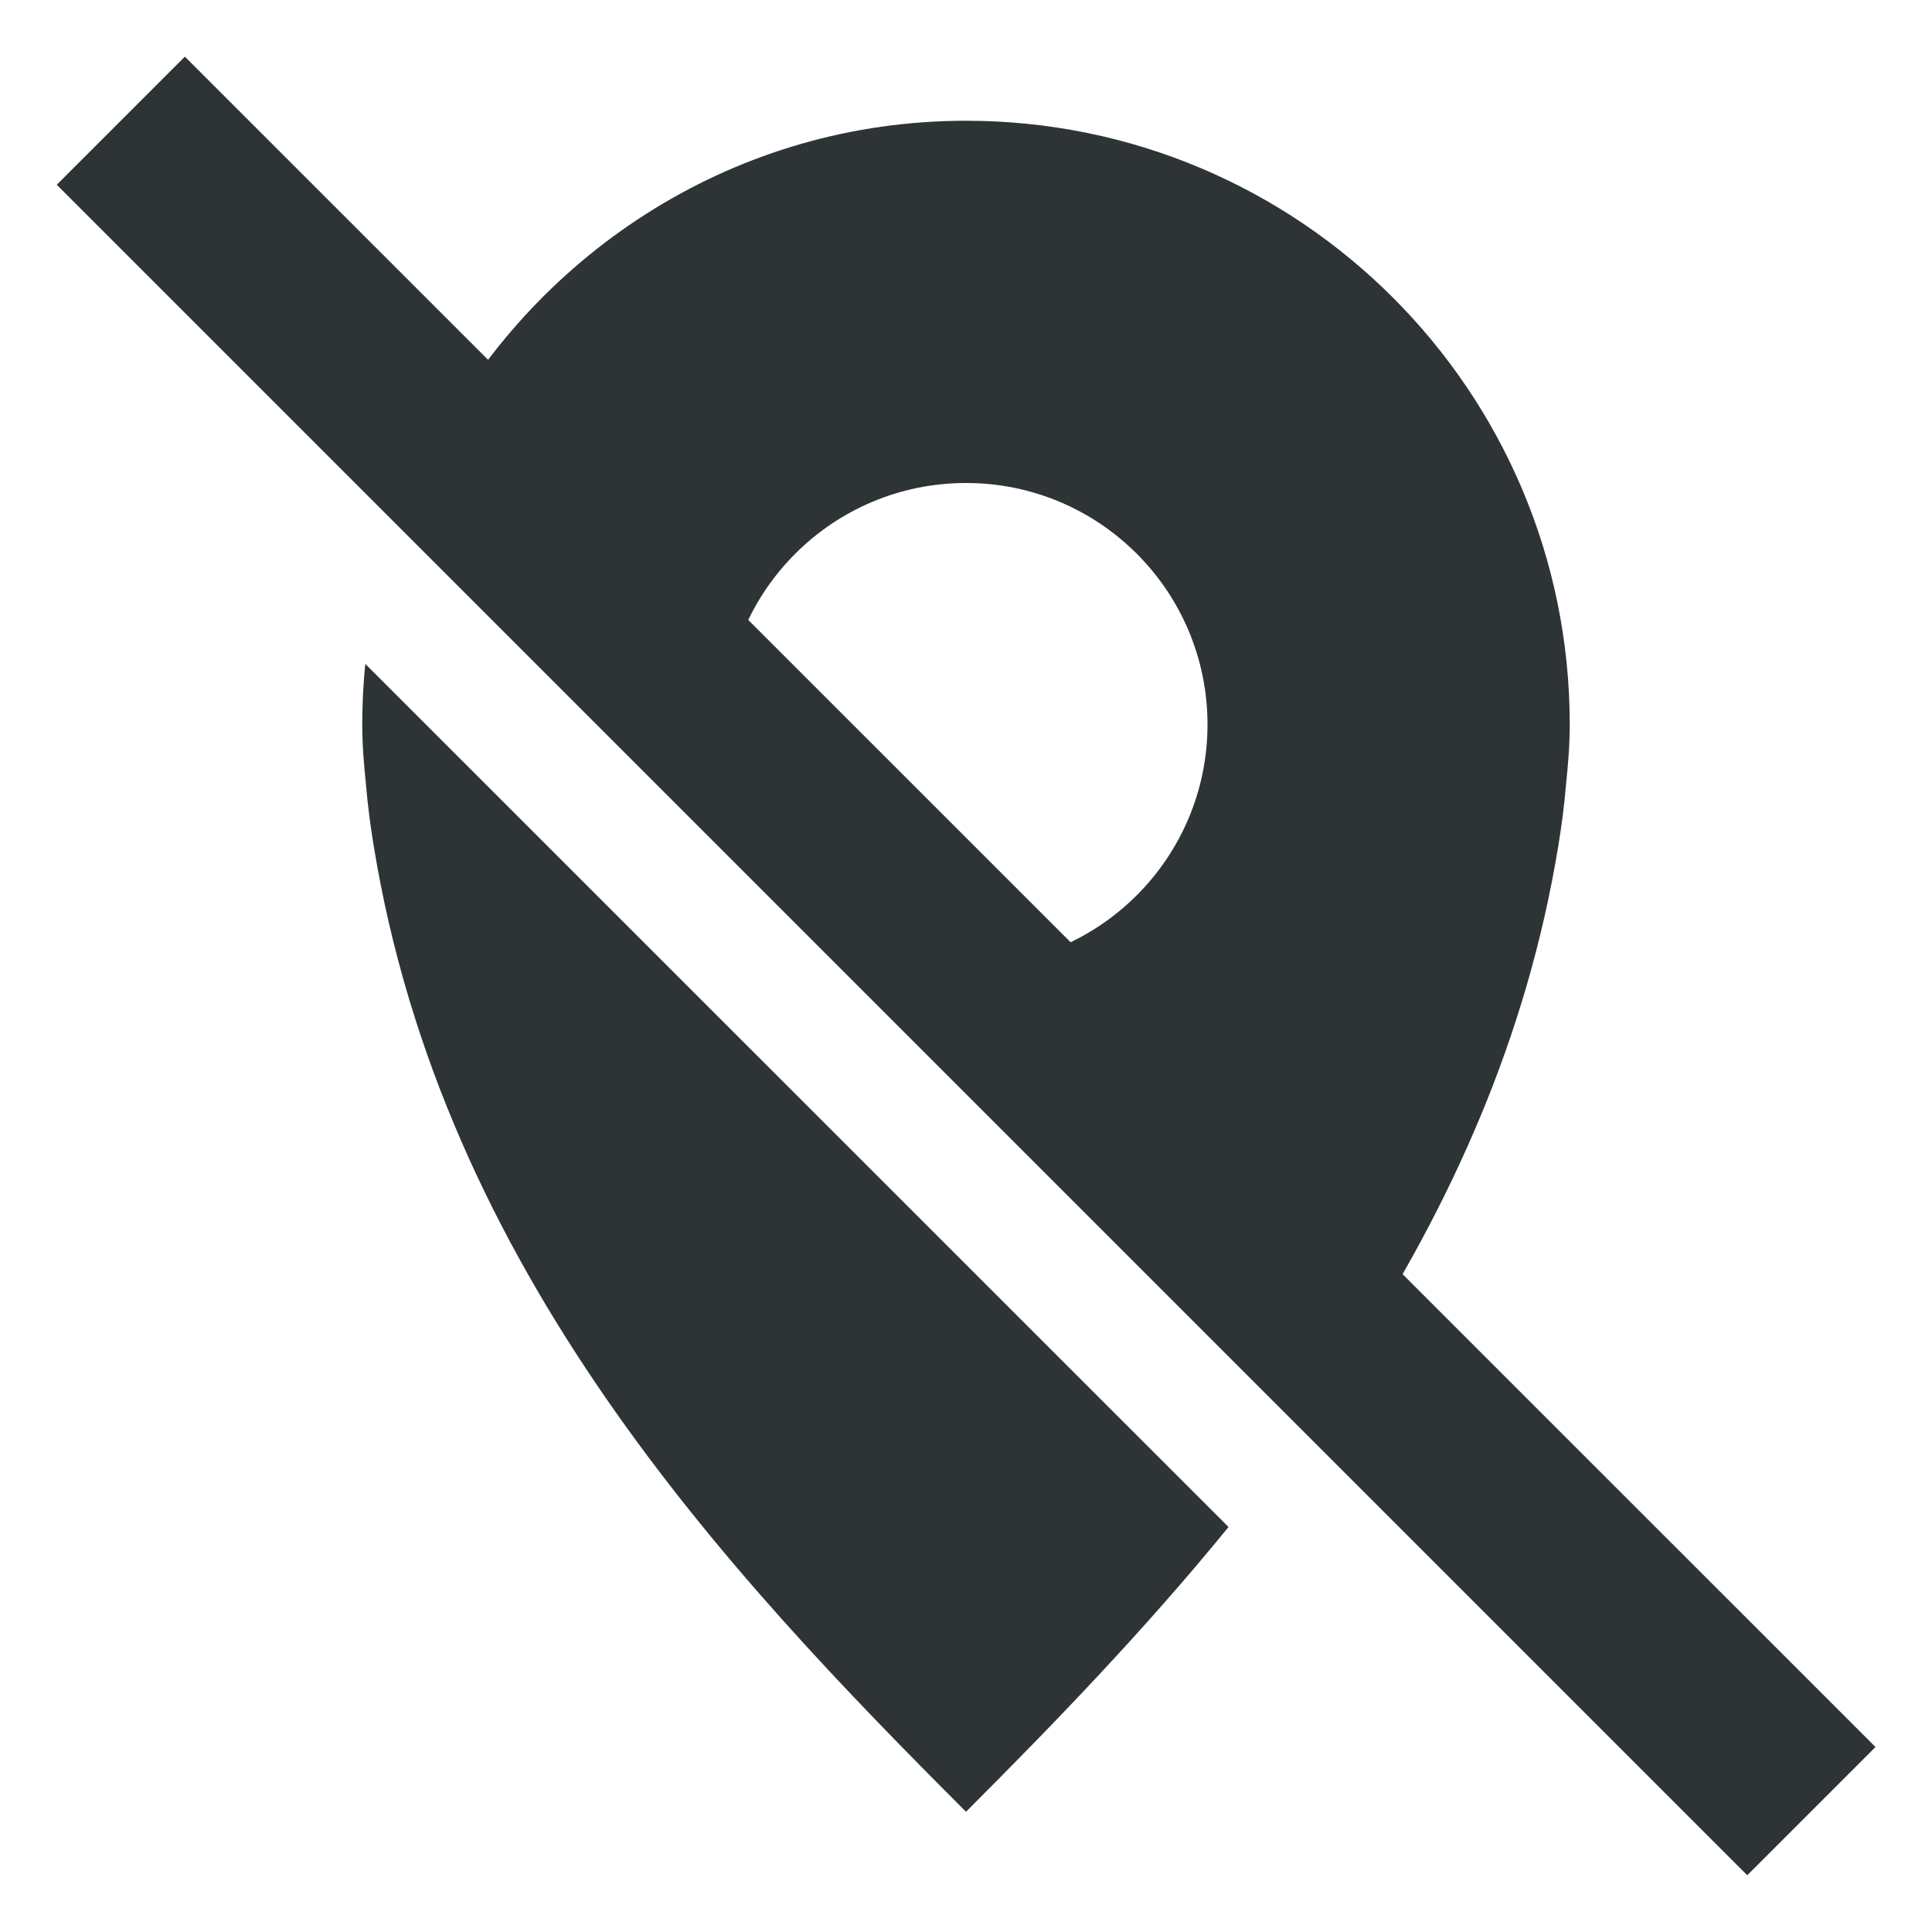
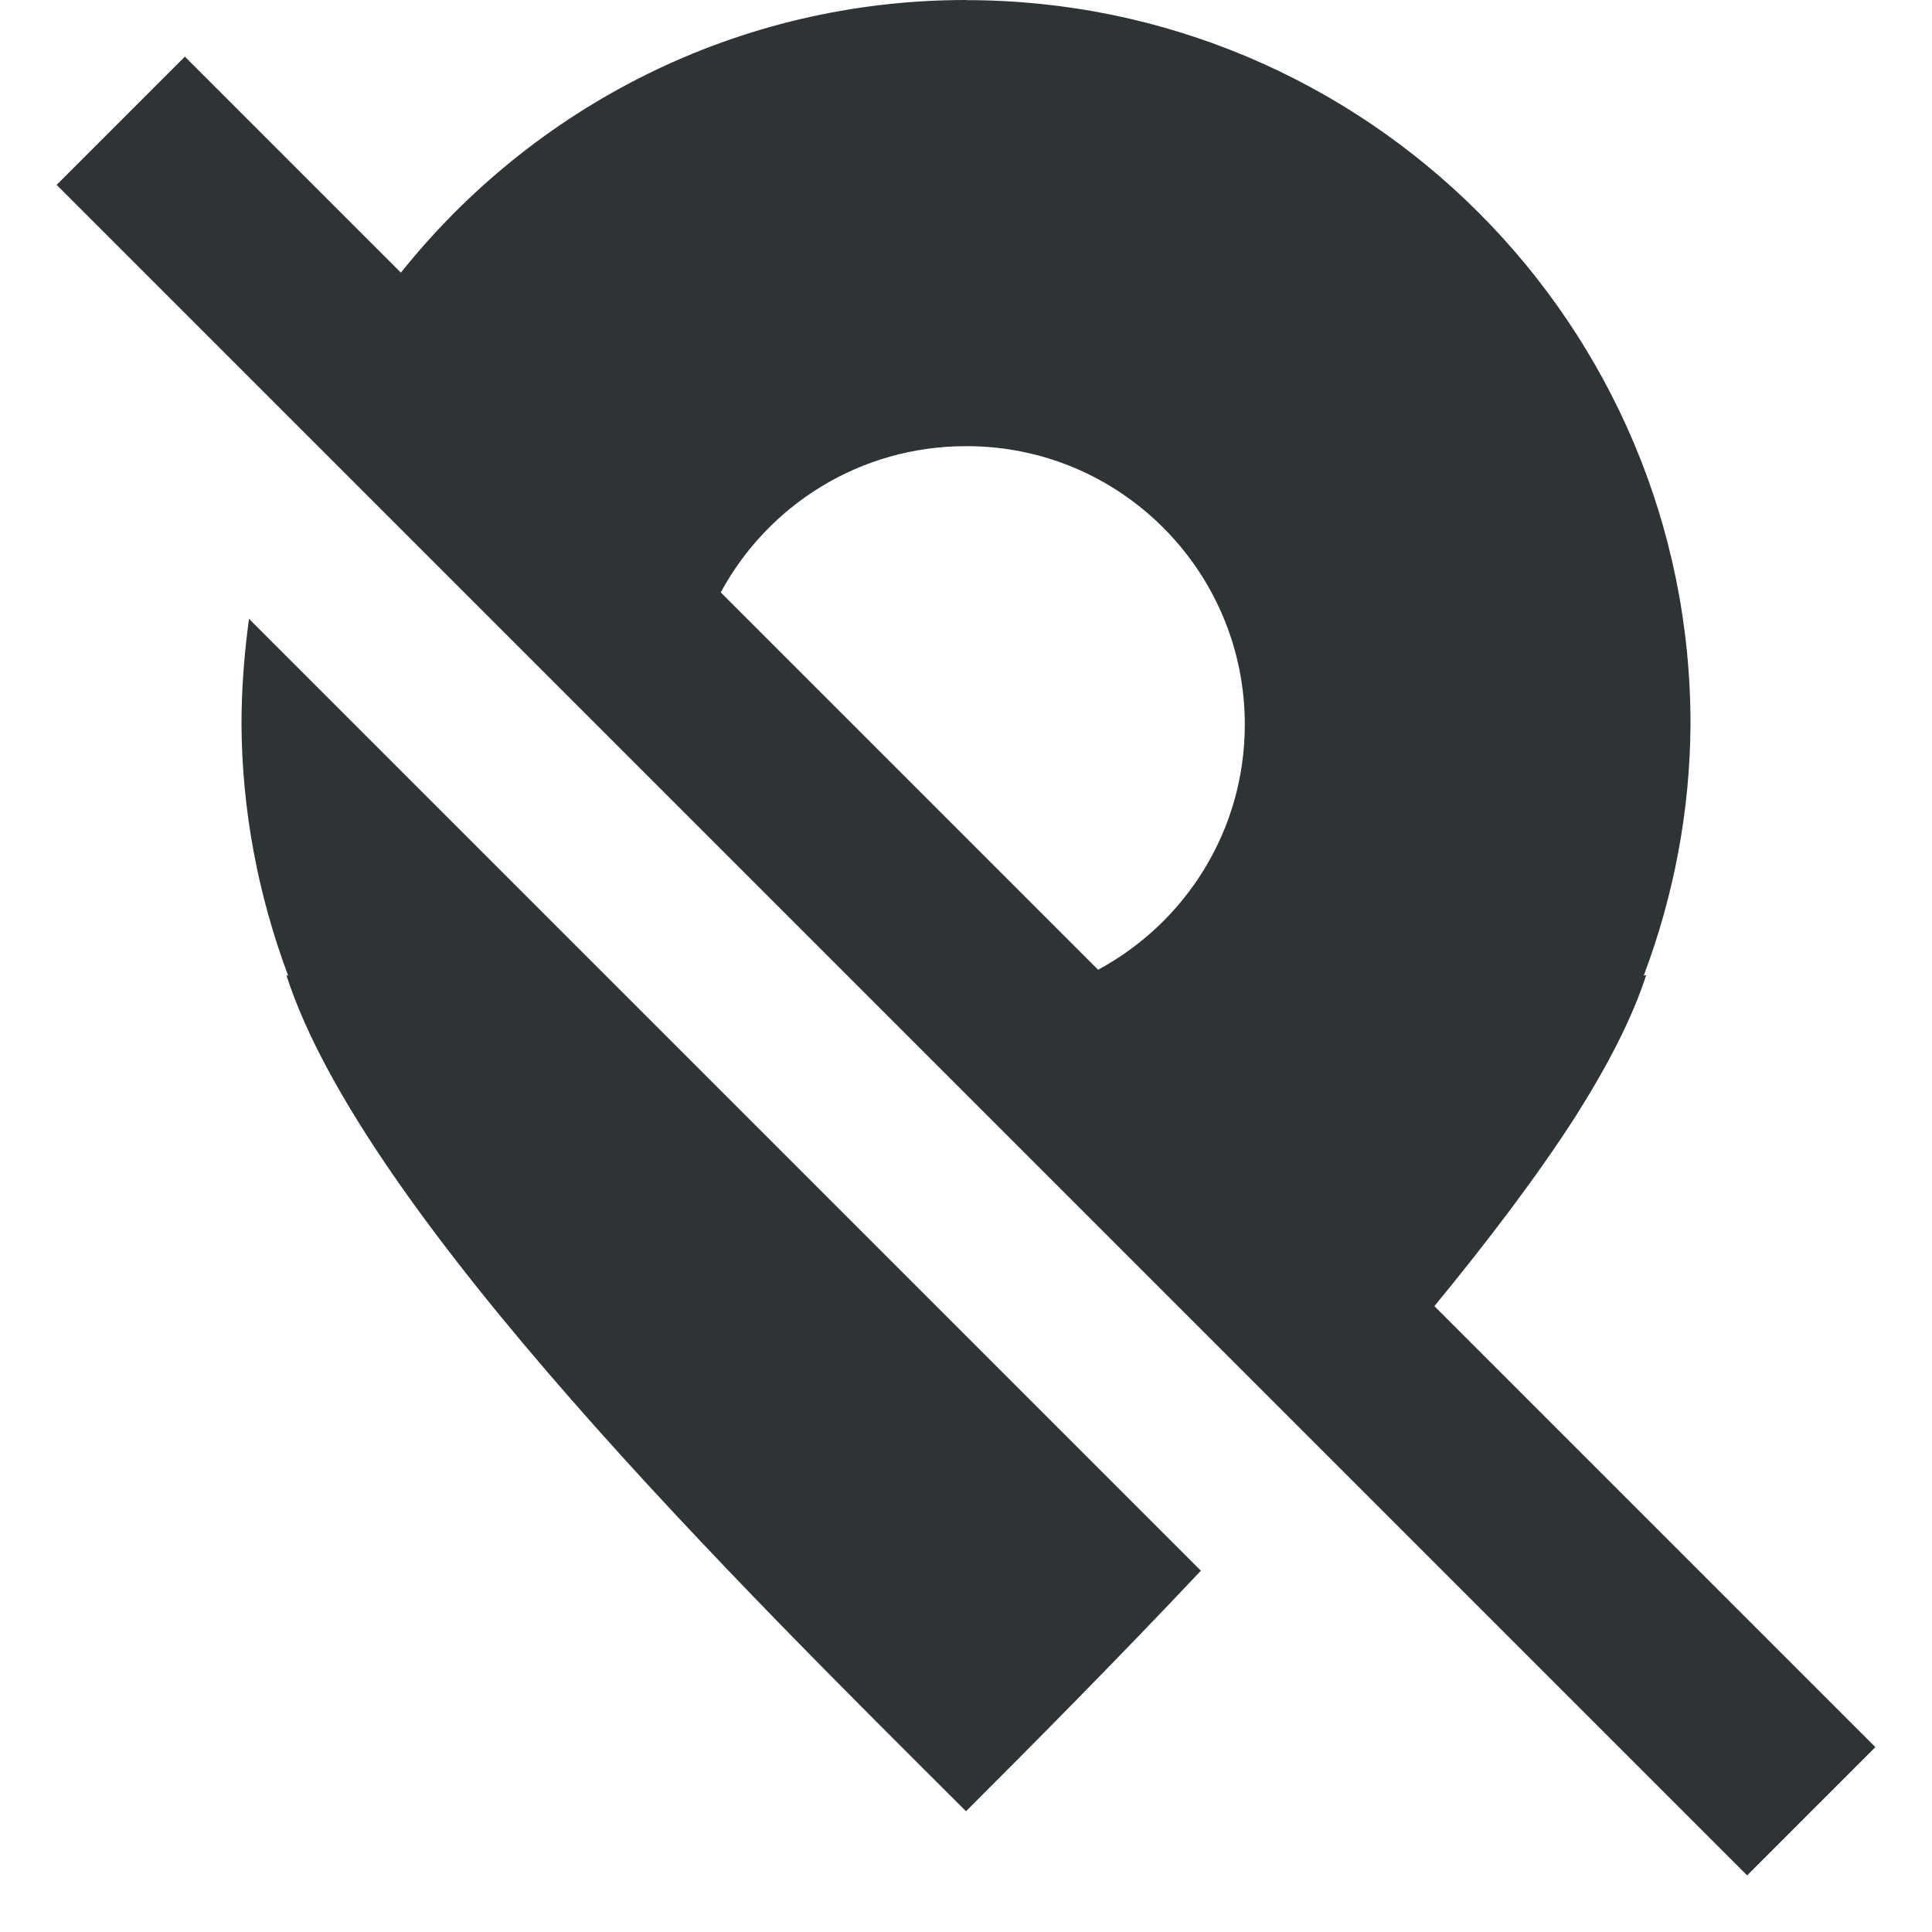
- <svg xmlns="http://www.w3.org/2000/svg" width="16" height="16">
-   <g fill="#2e3436">
-     <path d="M1.531.469L.47 1.53l14 14 1.062-1.062z" />
-     <path d="M3.025 5.498A5.067 5.067 0 003 6c0 .173.014.332.031.5.014.167.036.336.063.5C3.666 10.514 6 13.004 8 15.004c.714-.714 1.47-1.494 2.174-2.358zM8 1C6.103 1 4.472 2.069 3.625 3.625L6 6a2 2 0 112 2l3.213 3.213c.795-1.228 1.432-2.61 1.693-4.213.027-.164.049-.333.063-.5.017-.168.031-.327.031-.5a5 5 0 00-5-5z" style="isolation:auto;mix-blend-mode:normal;solid-color:#000;solid-opacity:1;marker:none" color="#000" overflow="visible" />
-   </g>
+ <svg xmlns="http://www.w3.org/2000/svg" height="16px" viewBox="0 0 16 16" width="16px">
+   <path d="m 8 0 c -1.895 0 -3.582 0.883 -4.68 2.258 l -1.789 -1.789 l -1.062 1.062 l 14 14 l 1.062 -1.062 l -3.652 -3.652 c 0.449 -0.547 0.855 -1.082 1.168 -1.57 c 0.262 -0.414 0.469 -0.809 0.586 -1.172 l -0.02 0.004 c 0.25 -0.664 0.383 -1.367 0.387 -2.078 c 0.004 -3.312 -2.688 -6 -6 -6 z m 0 3.695 c 1.273 -0.004 2.309 1.031 2.309 2.305 c 0 0.879 -0.492 1.641 -1.215 2.031 l -3.125 -3.125 c 0.391 -0.723 1.152 -1.211 2.031 -1.211 z m -5.938 1.43 c -0.039 0.289 -0.062 0.578 -0.062 0.875 c 0.004 0.711 0.137 1.414 0.387 2.082 l -0.016 -0.008 c 0.637 1.988 3.781 5.082 5.629 6.926 v 0.004 v -0.004 c 0.562 -0.562 1.25 -1.254 1.945 -1.992 z m 0 0" fill="#2e3436" />
</svg>
